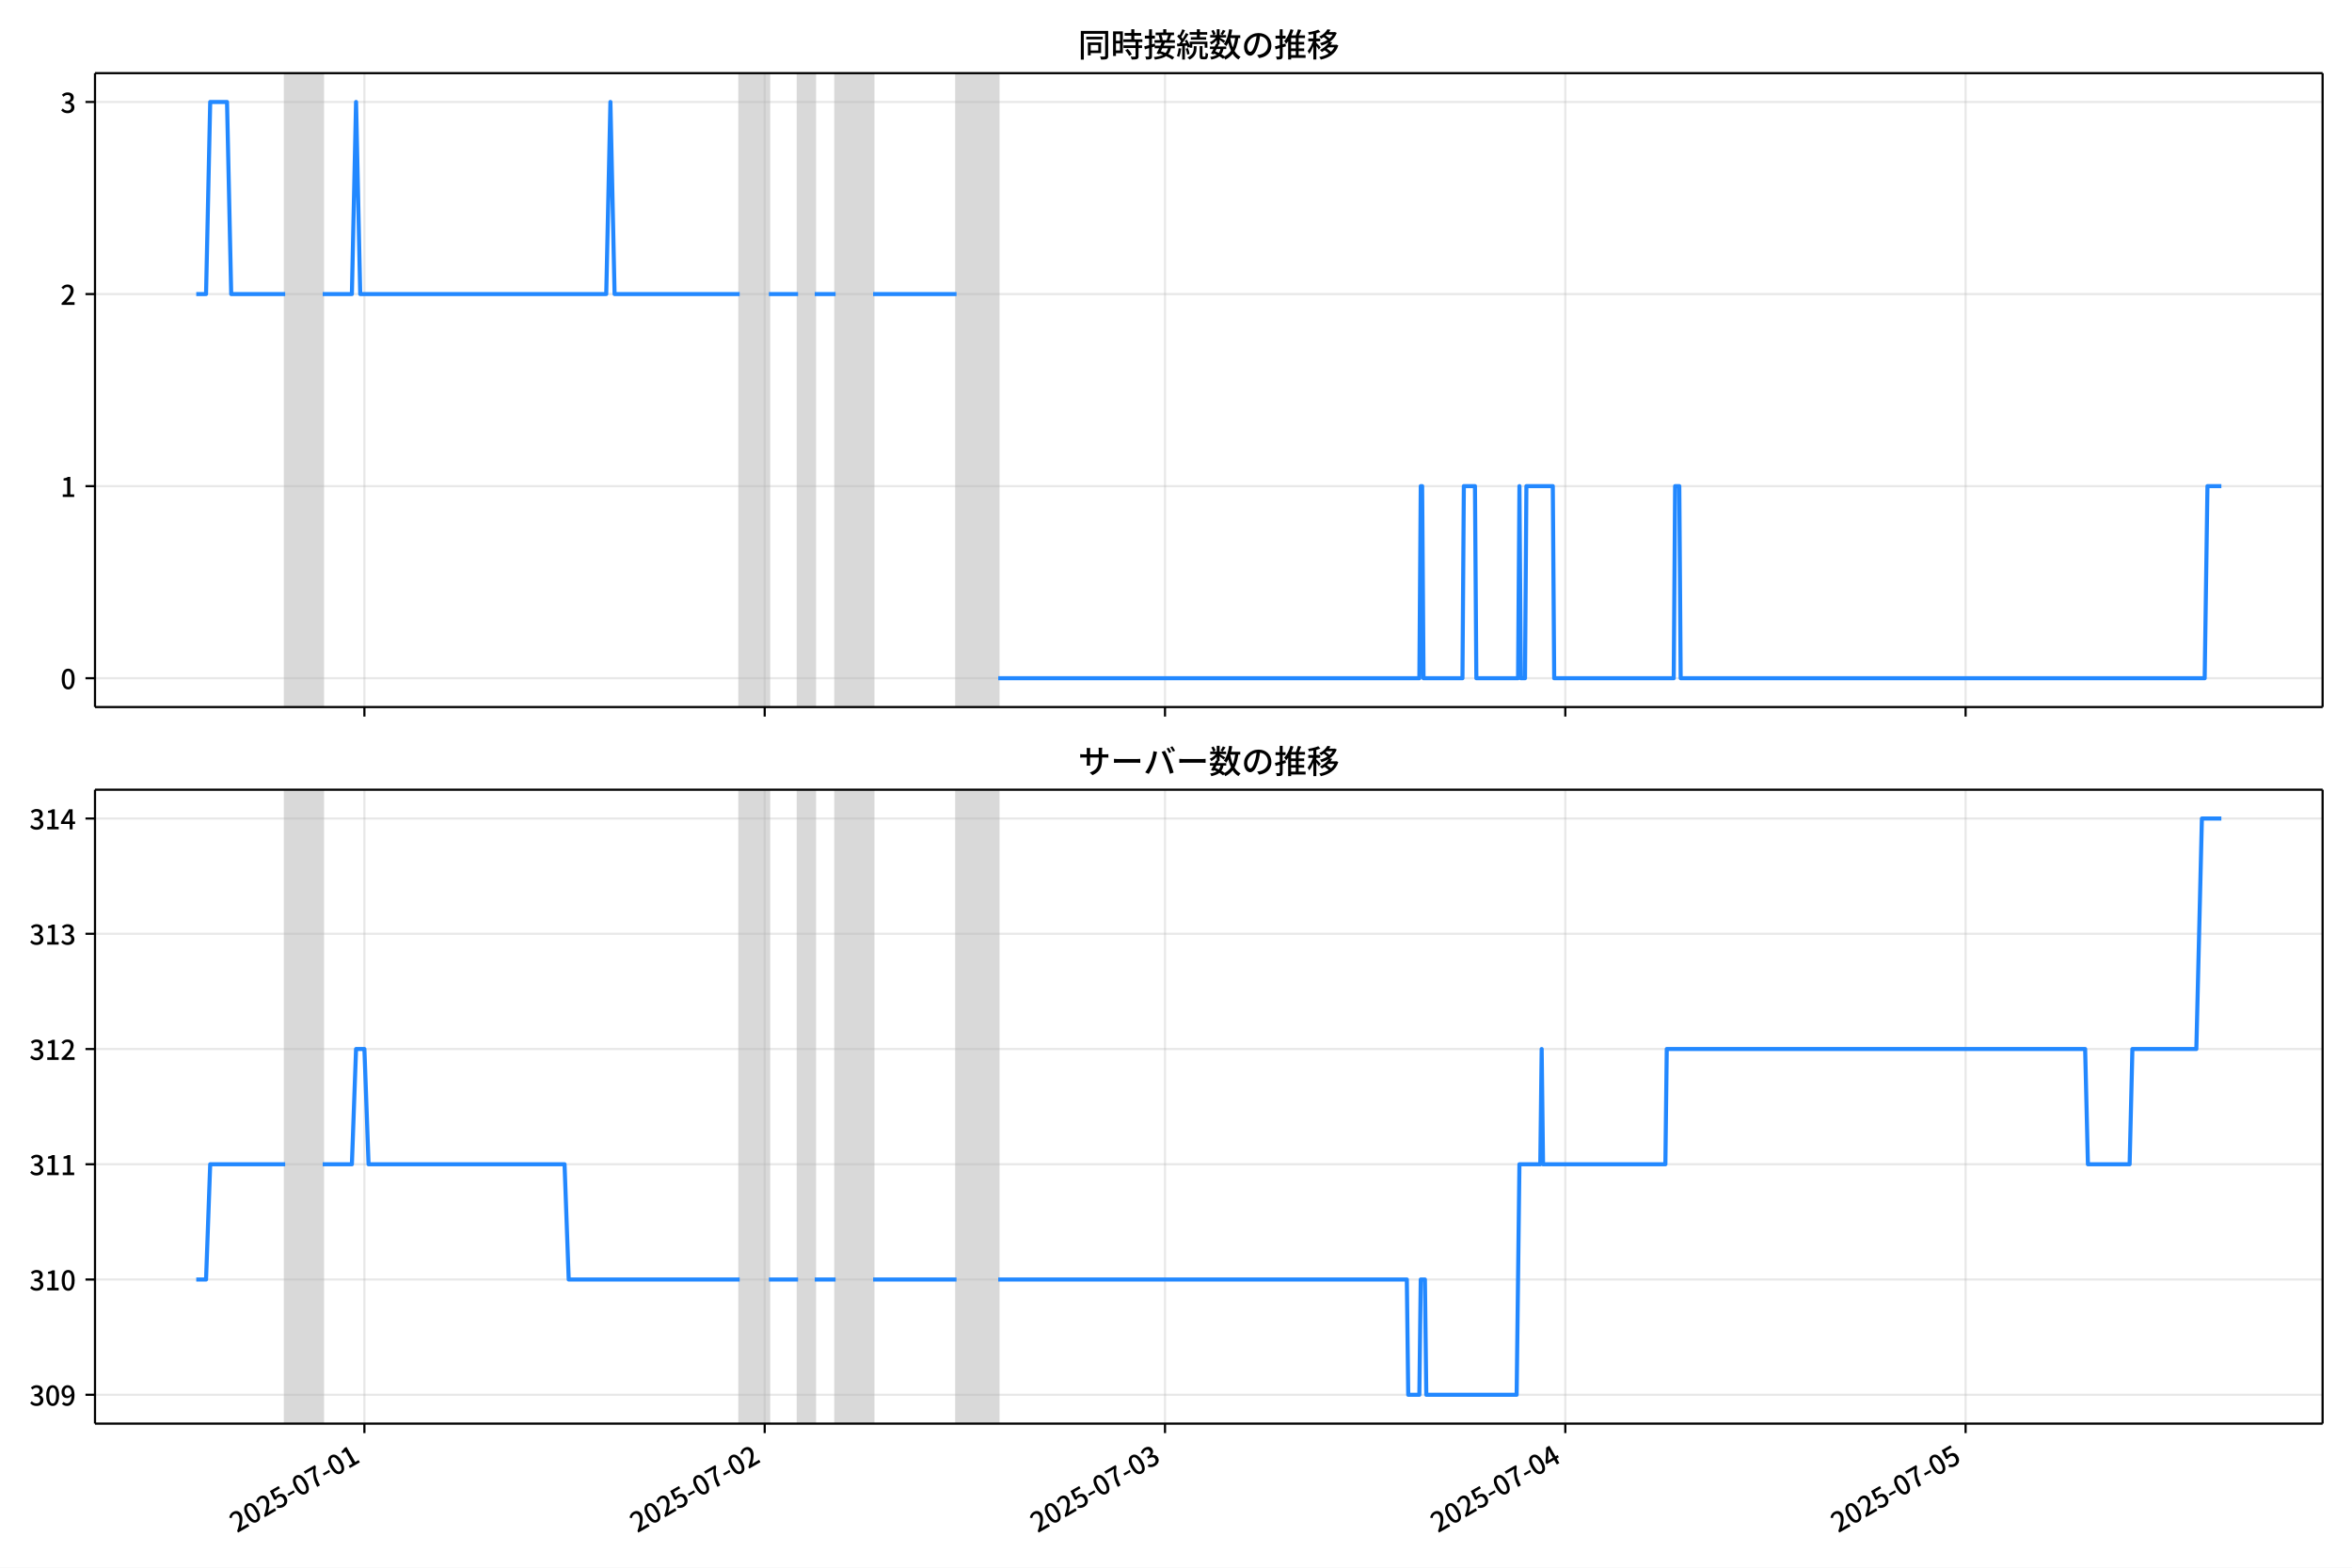
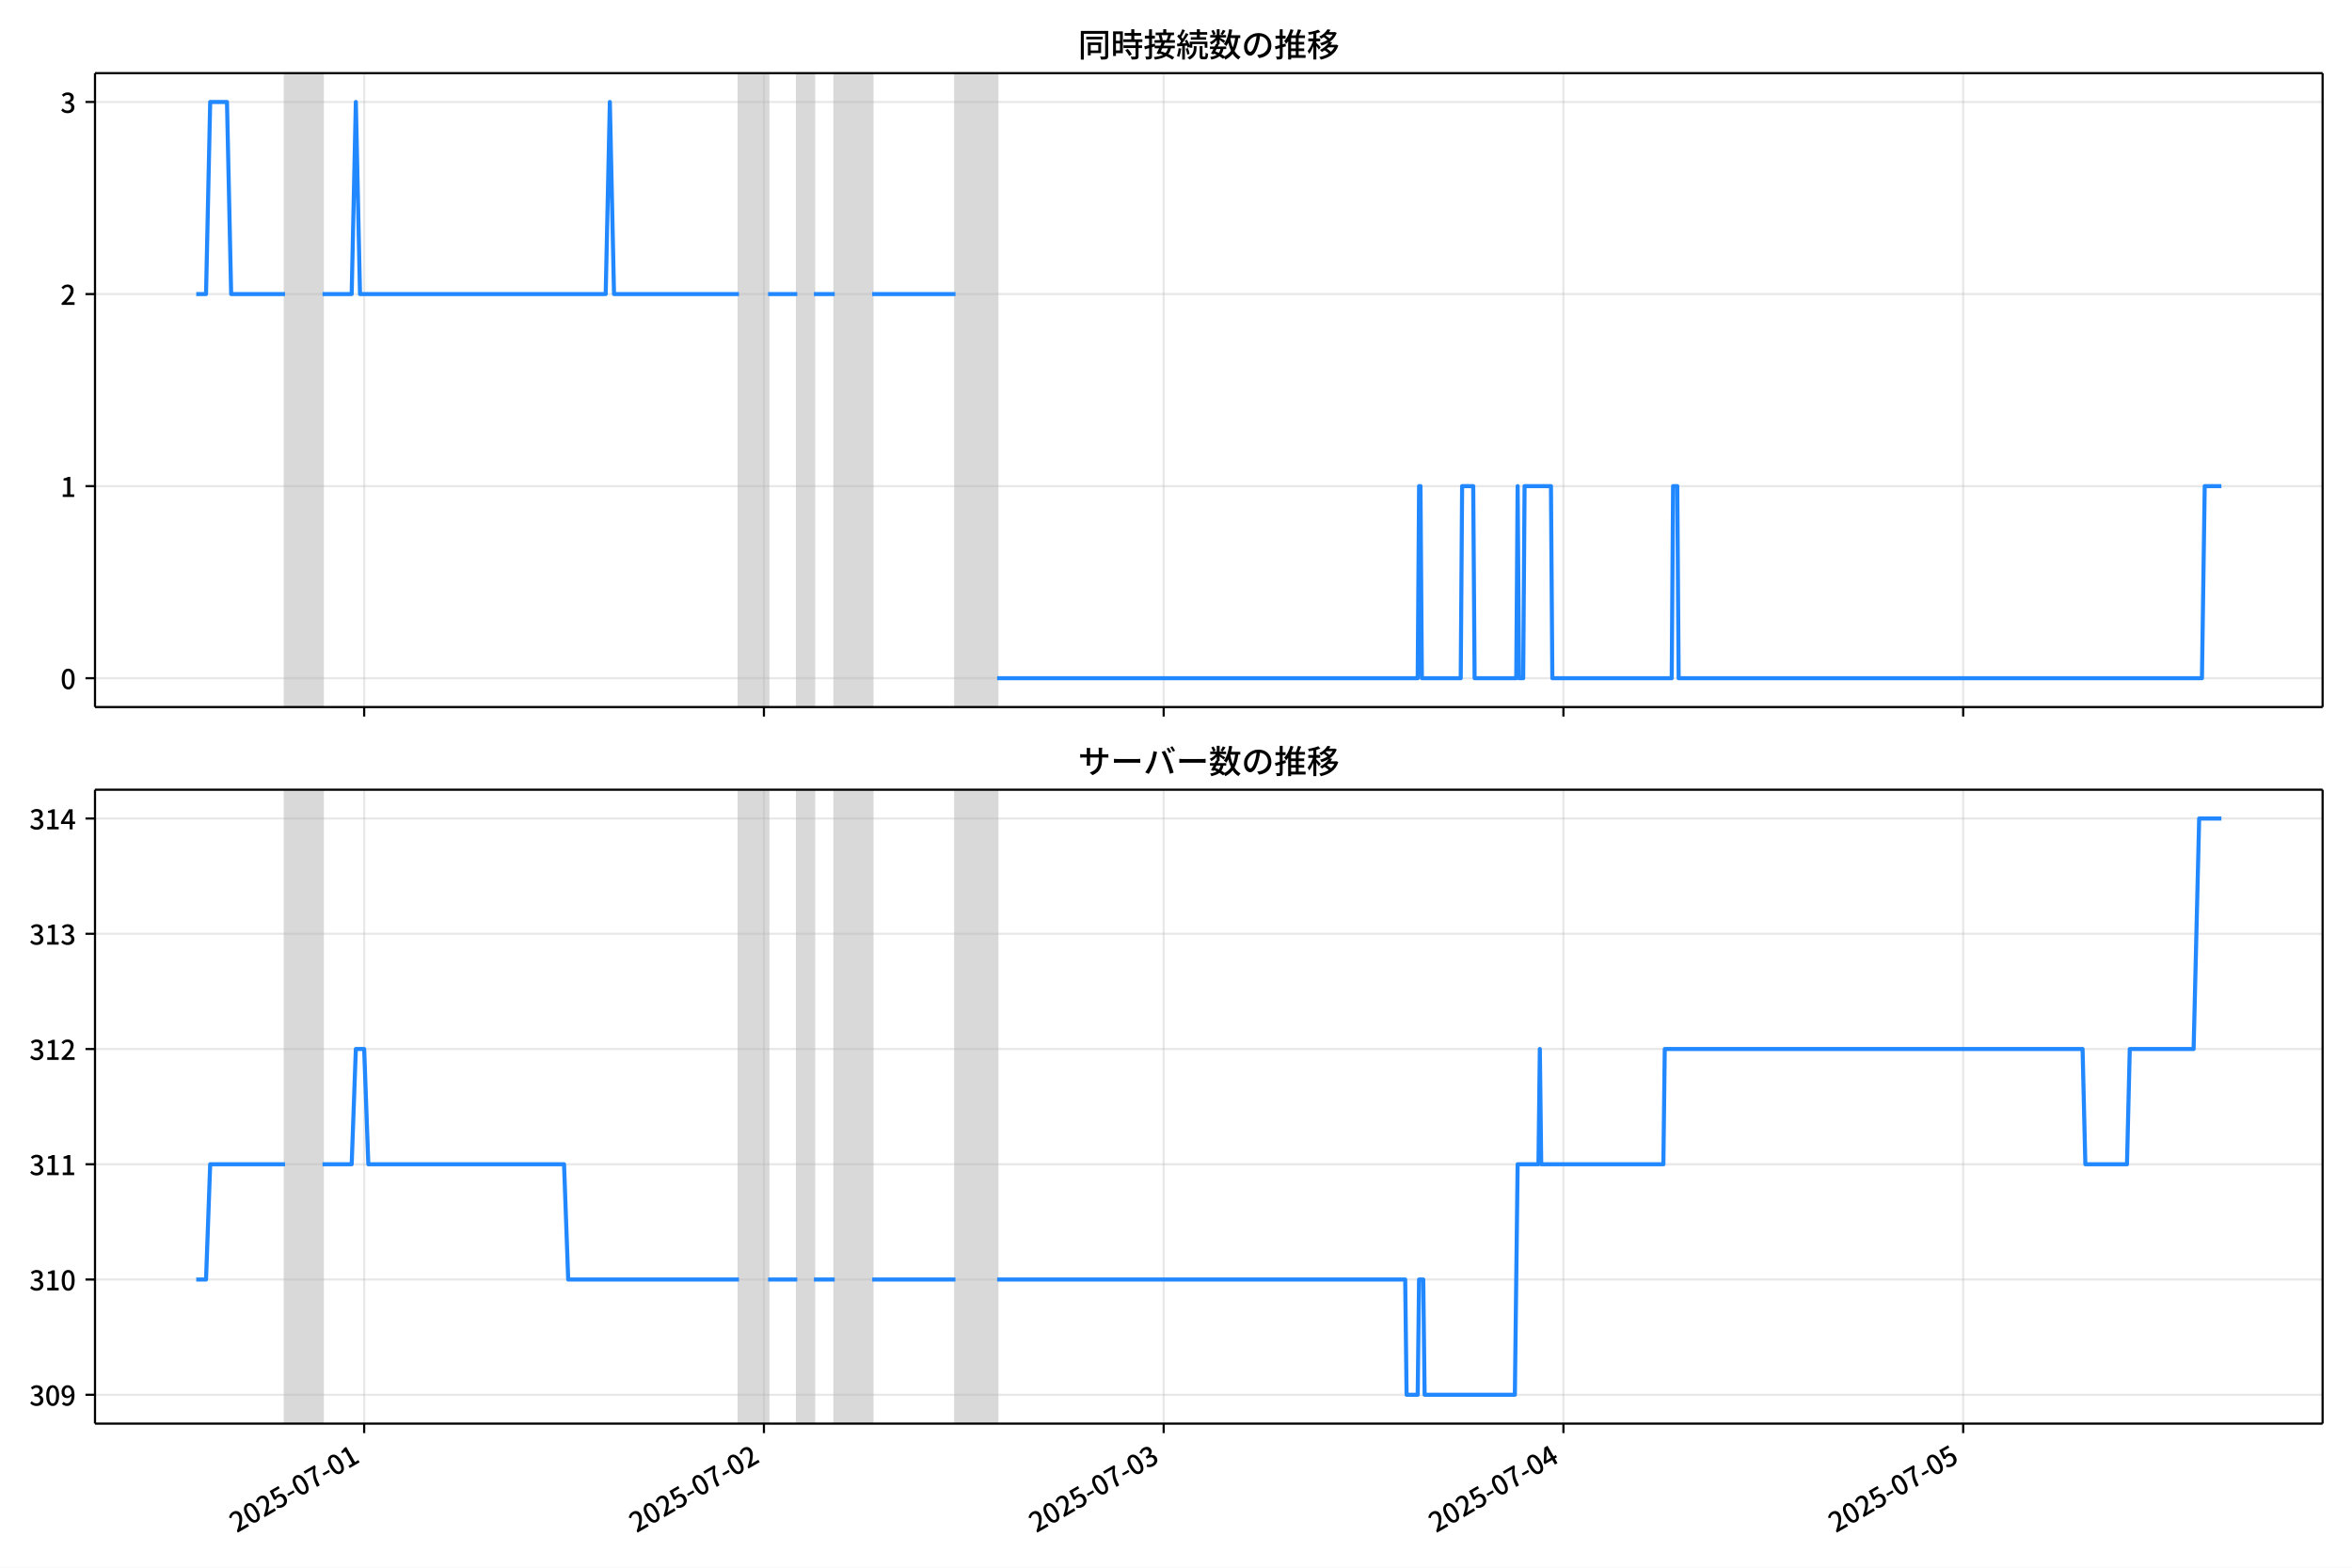
<svg xmlns="http://www.w3.org/2000/svg" xmlns:xlink="http://www.w3.org/1999/xlink" version="1.1" viewBox="0 0 864 576">
  <defs>
    <style type="text/css">*{stroke-linejoin: round; stroke-linecap: butt}</style>
  </defs>
  <g id="y">
    <g id="z">
      <path d="m0 576h864v-576h-864z" fill="#fff" />
    </g>
    <g id="aa">
      <g id="ab">
        <path d="m34.9 259.78h818.3v-232.9h-818.3z" fill="#fff" />
      </g>
      <g id="ac">
-         <path d="m104.76 259.78h13.786v-232.9h-13.786z" clip-path="url(#c)" fill="#808080" opacity=".3" stroke="#808080" />
+         <path d="m104.71 259.78h13.767v-232.9h-13.767z" clip-path="url(#c)" fill="#808080" opacity=".3" stroke="#808080" />
      </g>
      <g id="ad">
-         <path d="m271.72 259.78h10.722v-232.9h-10.722z" clip-path="url(#c)" fill="#808080" opacity=".3" stroke="#808080" />
+         <path d="m271.45 259.78h10.708v-232.9h-10.708z" clip-path="url(#c)" fill="#808080" opacity=".3" stroke="#808080" />
      </g>
      <g id="ae">
-         <path d="m293.16 259.78h6.127v-232.9h-6.127z" clip-path="url(#c)" fill="#808080" opacity=".3" stroke="#808080" />
+         <path d="m292.86 259.78h6.119v-232.9h-6.119z" clip-path="url(#c)" fill="#808080" opacity=".3" stroke="#808080" />
      </g>
      <g id="af">
-         <path d="m306.95 259.78h13.786v-232.9h-13.786z" clip-path="url(#c)" fill="#808080" opacity=".3" stroke="#808080" />
+         <path d="m306.63 259.78h13.767v-232.9h-13.767z" clip-path="url(#c)" fill="#808080" opacity=".3" stroke="#808080" />
      </g>
      <g id="ag">
-         <path d="m351.37 259.78h15.318v-232.9h-15.318z" clip-path="url(#c)" fill="#808080" opacity=".3" stroke="#808080" />
+         <path d="m350.99 259.78h15.297v-232.9h-15.297z" clip-path="url(#c)" fill="#808080" opacity=".3" stroke="#808080" />
      </g>
      <g id="ah">
        <g id="ai">
          <g id="aj">
-             <path d="m133.86 259.78v-232.9" clip-path="url(#c)" fill="none" stroke="#b0b0b0" stroke-linecap="square" stroke-opacity=".3" stroke-width=".8" />
+             <path d="m133.78 259.78v-232.9" clip-path="url(#c)" fill="none" stroke="#b0b0b0" stroke-linecap="square" stroke-opacity=".3" stroke-width=".8" />
          </g>
          <g id="ak">
            <defs>
-               <path id="e" d="m0 0v3.5" stroke="#000" stroke-width=".8" />
+               <path id="f" d="m0 0v3.5" stroke="#000" stroke-width=".8" />
            </defs>
-             <use x="133.861" y="259.778" stroke="#000000" stroke-width=".8" xlink:href="#e" />
+             <use x="133.776" y="259.778" stroke="#000000" stroke-width=".8" xlink:href="#f" />
          </g>
        </g>
        <g id="al">
          <g id="am">
-             <path d="m280.91 259.78v-232.9" clip-path="url(#c)" fill="none" stroke="#b0b0b0" stroke-linecap="square" stroke-opacity=".3" stroke-width=".8" />
+             <path d="m280.62 259.78v-232.9" clip-path="url(#c)" fill="none" stroke="#b0b0b0" stroke-linecap="square" stroke-opacity=".3" stroke-width=".8" />
          </g>
          <g id="an">
-             <use x="280.91" y="259.778" stroke="#000000" stroke-width=".8" xlink:href="#e" />
+             <use x="280.624" y="259.778" stroke="#000000" stroke-width=".8" xlink:href="#f" />
          </g>
        </g>
        <g id="ao">
          <g id="ap">
-             <path d="m427.96 259.78v-232.9" clip-path="url(#c)" fill="none" stroke="#b0b0b0" stroke-linecap="square" stroke-opacity=".3" stroke-width=".8" />
+             <path d="m427.47 259.78v-232.9" clip-path="url(#c)" fill="none" stroke="#b0b0b0" stroke-linecap="square" stroke-opacity=".3" stroke-width=".8" />
          </g>
          <g id="aq">
-             <use x="427.959" y="259.778" stroke="#000000" stroke-width=".8" xlink:href="#e" />
+             <use x="427.471" y="259.778" stroke="#000000" stroke-width=".8" xlink:href="#f" />
          </g>
        </g>
        <g id="ar">
          <g id="as">
-             <path d="m575.01 259.78v-232.9" clip-path="url(#c)" fill="none" stroke="#b0b0b0" stroke-linecap="square" stroke-opacity=".3" stroke-width=".8" />
+             <path d="m574.32 259.78v-232.9" clip-path="url(#c)" fill="none" stroke="#b0b0b0" stroke-linecap="square" stroke-opacity=".3" stroke-width=".8" />
          </g>
          <g id="at">
-             <use x="575.008" y="259.778" stroke="#000000" stroke-width=".8" xlink:href="#e" />
+             <use x="574.318" y="259.778" stroke="#000000" stroke-width=".8" xlink:href="#f" />
          </g>
        </g>
        <g id="au">
          <g id="av">
-             <path d="m722.06 259.78v-232.9" clip-path="url(#c)" fill="none" stroke="#b0b0b0" stroke-linecap="square" stroke-opacity=".3" stroke-width=".8" />
+             <path d="m721.17 259.78v-232.9" clip-path="url(#c)" fill="none" stroke="#b0b0b0" stroke-linecap="square" stroke-opacity=".3" stroke-width=".8" />
          </g>
          <g id="aw">
-             <use x="722.057" y="259.778" stroke="#000000" stroke-width=".8" xlink:href="#e" />
+             <use x="721.166" y="259.778" stroke="#000000" stroke-width=".8" xlink:href="#f" />
          </g>
        </g>
      </g>
      <g id="ax">
        <g id="ay">
          <g id="az">
            <path d="m34.9 249.19h818.3" clip-path="url(#c)" fill="none" stroke="#b0b0b0" stroke-linecap="square" stroke-opacity=".3" stroke-width=".8" />
          </g>
          <g id="ba">
            <defs>
-               <path id="f" d="m0 0h-3.5" stroke="#000" stroke-width=".8" />
+               <path id="e" d="m0 0h-3.5" stroke="#000" stroke-width=".8" />
            </defs>
-             <use x="34.9" y="249.191" stroke="#000000" stroke-width=".8" xlink:href="#f" />
+             <use x="34.9" y="249.191" stroke="#000000" stroke-width=".8" xlink:href="#e" />
          </g>
          <g id="bb">
            <g transform="translate(22.2 253.18) scale(.1 -.1)">
              <defs>
                <path id="a" transform="scale(.015625)" d="m1830-90q-460 0-806 275-346 276-535 823-188 547-188 1366 0 820 188 1357 189 538 535 803 346 266 806 266 461 0 800-269 340-269 528-803 189-534 189-1354 0-819-189-1366-188-547-528-823-339-275-800-275zm0 589q237 0 422 185 186 186 288 599 103 413 103 1091 0 679-103 1082-102 403-288 582-185 180-422 180-236 0-422-180-186-179-292-582-105-403-105-1082 0-678 105-1091 106-413 292-599 186-185 422-185z" />
              </defs>
              <use xlink:href="#a" />
            </g>
          </g>
        </g>
        <g id="bc">
          <g id="bd">
            <path d="m34.9 178.62h818.3" clip-path="url(#c)" fill="none" stroke="#b0b0b0" stroke-linecap="square" stroke-opacity=".3" stroke-width=".8" />
          </g>
          <g id="be">
-             <use x="34.9" y="178.616" stroke="#000000" stroke-width=".8" xlink:href="#f" />
+             <use x="34.9" y="178.616" stroke="#000000" stroke-width=".8" xlink:href="#e" />
          </g>
          <g id="bf">
            <g transform="translate(22.2 182.6) scale(.1 -.1)">
              <defs>
                <path id="i" transform="scale(.015625)" d="m544 0v608h1037v3277h-845v467q333 58 579 147 247 90 451 218h557v-4109h915v-608h-2694z" />
              </defs>
              <use xlink:href="#i" />
            </g>
          </g>
        </g>
        <g id="bg">
          <g id="bh">
            <path d="m34.9 108.04h818.3" clip-path="url(#c)" fill="none" stroke="#b0b0b0" stroke-linecap="square" stroke-opacity=".3" stroke-width=".8" />
          </g>
          <g id="bi">
-             <use x="34.9" y="108.041" stroke="#000000" stroke-width=".8" xlink:href="#f" />
+             <use x="34.9" y="108.041" stroke="#000000" stroke-width=".8" xlink:href="#e" />
          </g>
          <g id="bj">
            <g transform="translate(22.2 112.03) scale(.1 -.1)">
              <defs>
                <path id="d" transform="scale(.015625)" d="m282 0v429q697 621 1164 1136 468 515 701 956 234 442 234 826 0 256-87 451-86 196-262 301-176 106-445 106-275 0-506-151-230-150-422-368l-416 410q301 333 637 518 336 186 803 186 429 0 749-176t496-493 176-745q0-455-224-919t-615-935q-390-470-889-950 186 20 394 36t374 16h1184v-634h-3046z" />
              </defs>
              <use xlink:href="#d" />
            </g>
          </g>
        </g>
        <g id="bk">
          <g id="bl">
            <path d="m34.9 37.466h818.3" clip-path="url(#c)" fill="none" stroke="#b0b0b0" stroke-linecap="square" stroke-opacity=".3" stroke-width=".8" />
          </g>
          <g id="bm">
-             <use x="34.9" y="37.466" stroke="#000000" stroke-width=".8" xlink:href="#f" />
+             <use x="34.9" y="37.466" stroke="#000000" stroke-width=".8" xlink:href="#e" />
          </g>
          <g id="bn">
            <g transform="translate(22.2 41.451) scale(.1 -.1)">
              <defs>
                <path id="h" transform="scale(.015625)" d="m1715-90q-371 0-656 90t-503 240q-217 150-377 323l359 474q211-205 479-359 269-153 634-153 269 0 467 92 199 93 311 266t112 423q0 256-125 451t-429 300q-304 106-835 106v551q467 0 732 105 266 106 384 291 119 186 119 423 0 307-192 489-192 183-531 183-269 0-503-119-233-118-438-316l-384 460q282 256 614 413 333 157 737 157 422 0 748-144 327-144 512-413 186-269 186-659 0-403-221-685-221-281-592-422v-26q269-70 490-227t349-400 128-557q0-422-215-726-214-304-573-468-358-163-787-163z" />
              </defs>
              <use xlink:href="#h" />
            </g>
          </g>
        </g>
      </g>
      <g id="bo">
-         <path d="m72.095 108.04h3.596l1.528-70.575h6.178l1.535 70.575h19.824m13.786 0h10.722l1.532-70.575 1.532 70.575h90.374l1.532-70.575 1.532 70.575h45.953m10.722 0h10.722m6.127 0h7.659m13.786 0h30.635m15.318 141.15h154.71l.511-70.575h.511l.511 70.575h14.296l.511-70.575h4.085l.511 70.575h15.318l.511-70.575.511 70.575h1.532l.511-70.575h9.701l.511 70.575h43.91l.511-70.575h1.532l.511 70.575h192.49l1.021-70.575h5.106v0" clip-path="url(#c)" fill="none" stroke="#28f" stroke-linecap="square" stroke-width="1.5" />
+         <path d="m72.095 108.04h3.591l1.526-70.575h6.17l1.533 70.575h19.797m13.767 0h10.708l1.53-70.575 1.53 70.575h90.25l1.53-70.575 1.53 70.575h45.89m10.708 0h10.708m6.119 0h7.648m13.767 0h30.593m15.297 141.15h154.5l.51-70.575h.51l.51 70.575h14.277l.51-70.575h4.079l.51 70.575h15.297l.51-70.575.51 70.575h1.53l.51-70.575h9.688l.51 70.575h43.85l.51-70.575h1.53l.51 70.575h192.23l1.02-70.575h6.119v0" clip-path="url(#c)" fill="none" stroke="#28f" stroke-linecap="square" stroke-width="1.5" />
      </g>
      <g id="bp">
        <path d="m34.9 259.78v-232.9" fill="none" stroke="#000" stroke-linecap="square" stroke-width=".8" />
      </g>
      <g id="bq">
        <path d="m853.2 259.78v-232.9" fill="none" stroke="#000" stroke-linecap="square" stroke-width=".8" />
      </g>
      <g id="br">
        <path d="m34.9 259.78h818.3" fill="none" stroke="#000" stroke-linecap="square" stroke-width=".8" />
      </g>
      <g id="bs">
        <path d="m34.9 26.88h818.3" fill="none" stroke="#000" stroke-linecap="square" stroke-width=".8" />
      </g>
      <g id="bt">
        <g transform="translate(396.05 20.88) scale(.12 -.12)">
          <defs>
            <path id="u" transform="scale(.015625)" d="m1587 3936h3232v-518h-3232v518zm320-1114h557v-2534h-557v2534zm301 0h2291v-2086h-2291v512h1734v1069h-1734v505zm-1683 2260h5113v-570h-4524v-5056h-589v5626zm4768 0h595v-4896q0-250-67-397t-227-218q-160-77-426-96t-675-19q-13 83-45 192t-77 218q-45 108-89 185 281-13 527-13 247 0 330 0 83 7 118 42 36 35 36 112v4890z" />
            <path id="s" transform="scale(.015625)" d="m2714 4672h3238v-525h-3238v525zm-244-1235h3712v-538h-3712v538zm20-1184h3635v-531h-3635v531zm1523 3155h595v-2310h-595v2310zm832-2451h589v-2823q0-230-61-364-61-135-227-199-167-70-423-86t-633-16q-20 121-78 285-57 163-121 284 275-6 509-9t310-3q77 6 106 28 29 23 29 93v2810zm-2023-1677 487 282q153-160 313-352t294-381q135-189 206-343l-519-313q-64 153-189 348-124 196-278 394-154 199-314 365zm-2086 3718h1619v-4281h-1619v544h1056v3187h-1056v550zm32-1843h1293v-537h-1293v537zm-320 1843h563v-4832h-563v4832z" />
            <path id="t" transform="scale(.015625)" d="m3866 5408h614v-870h-614v870zm-1479-653h3597v-518h-3597v518zm-230-1485h4e3v-518h-4e3v518zm825 922 519 102q64-160 121-342 58-182 96-352 39-170 45-304l-544-128q-6 134-42 313-35 180-83 365-48 186-112 346zm1856 109 589-71q-96-275-202-557-105-281-195-486l-518 77q58 147 122 329 64 183 118 372t86 336zm-2643-2106h3943v-518h-3943v518zm1408 685 602-115q-167-371-362-784t-390-797-362-685l-525 179q160 288 346 666t368 784 323 752zm-659-2157 358 403q352-102 733-240 381-137 752-304 371-166 697-336 327-169 558-329l-384-461q-218 160-532 336-313 176-685 345-371 170-755 323-384 154-742 263zm1894 1114 583-71q-122-550-353-944-230-393-604-662t-922-435q-547-167-1296-269-25 128-93 269-67 141-137 230 678 64 1168 192t819 349q330 221 531 550 202 330 304 791zm-4684 217q396 90 953 240 557 151 1120 311l77-544q-525-154-1053-311-528-156-963-284l-134 588zm121 2093h1965v-563h-1965v563zm819 1248h576v-5229q0-236-51-374t-192-208q-141-77-355-99-214-23-541-16-13 115-64 288t-109 294q205-6 381-6t234 0q64 0 92 28 29 29 29 93v5229z" />
            <path id="r" transform="scale(.015625)" d="m4058 5408h595v-1798h-595v1798zm-1415-563h3443v-499h-3443v499zm231-992h3008v-499h-3008v499zm-224-877h3475v-1203h-531v729h-2432v-729h-512v1203zm1964-877h551v-1881q0-122 22-157 23-35 106-35 25 0 92 0 68 0 135 0t99 0q51 0 83 54t45 224 19 515q90-70 234-131t259-93q-19-429-83-662-64-234-183-326-118-93-316-93-39 0-103 0t-134 0-138 0q-67 0-99 0-237 0-365 64t-176 218q-48 153-48 422v1881zm-1164-6h550v-455q0-243-48-528-48-284-186-579-137-294-409-572-272-279-727-503-70 90-192 208-121 118-230 195 416 205 665 438 250 234 371 474 122 240 164 467 42 228 42 413v442zm-2240 3309 524-192q-121-244-259-503-137-259-275-496t-259-416l-410 173q122 186 246 438 125 253 240 515 116 263 193 481zm716-743 500-230q-224-359-496-756-272-396-548-764-275-368-518-650l-358 205q179 211 377 483 199 272 387 569 189 298 358 592 170 295 298 551zm-1721-665 307 403q166-154 339-340 173-185 320-364t224-327l-326-460q-77 160-218 348-141 189-314 384-172 196-332 356zm1485-832 435 179q128-211 249-458 122-246 215-474 93-227 137-412l-473-211q-32 185-119 422-86 237-201 486-115 250-243 468zm-1530-583q422 26 998 54 576 29 1184 68l7-499q-570-45-1127-84-556-38-992-70l-70 531zm1702-992 436 135q121-276 214-596t118-556l-454-148q-26 237-112 563-86 327-202 602zm-1363 109 499-83q-57-455-163-897-105-441-253-748-51 32-134 73-83 42-170 83-86 42-144 62 148 294 234 697t131 813zm691 627h525v-2861h-525v2861z" />
            <path id="m" transform="scale(.015625)" d="m224 2022h3187v-499h-3187v499zm51 2247h3111v-487h-3111v487zm1127-1735 563-121q-154-320-333-672t-352-679q-173-326-326-582l-532 173q148 243 324 566t345 669q170 346 311 646zm934-832 563-64q-89-480-262-838t-461-614-701-432-976-298q-25 128-99 269t-157 237q659 102 1085 303 426 202 666 554t342 883zm422 3597 519-211q-147-218-298-436-150-217-278-377l-403 186q121 173 252 413 132 240 208 425zm-1203 109h563v-2957h-563v2957zm-1075-320 448 186q134-192 246-420 112-227 157-393l-467-211q-38 172-147 406t-237 432zm1094-1050 397-236q-160-263-400-529-240-265-519-489-278-224-553-378-51 103-141 237-89 135-179 218 269 109 534 294 266 186 493 416 228 231 368 467zm487-204q83-45 246-145 163-99 352-211t346-211 221-150l-327-423q-83 77-230 198-147 122-317 253-170 132-327 250-156 119-259 189l295 250zm1798 396h2311v-556h-2311v556zm115 1178 615-90q-103-640-263-1235t-384-1101q-224-505-512-889-44 57-134 134t-186 157-166 125q275 339 473 796 199 458 340 995 141 538 217 1108zm1223-1510 614-58q-147-1101-445-1940-297-838-813-1443-515-604-1321-1014-26 71-90 177-64 105-134 208-70 102-128 159 742 346 1212 880 471 535 730 1290 260 755 375 1741zm-1005-135q134-851 387-1597 253-745 659-1305 407-560 1002-874-70-57-154-150-83-93-154-189-70-96-121-179-633 371-1056 988-422 618-688 1434-265 816-425 1783l550 89zm-3309-3065 327 416q377-148 754-330 378-182 701-378 324-195 548-368l-416-435q-211 179-519 378-307 198-666 383-358 186-729 334z" />
            <path id="q" transform="scale(.015625)" d="m3686 4378q-64-493-163-1041-99-547-265-1084-192-653-432-1104t-522-688-595-237q-320 0-596 221-275 221-448 621-172 400-172 931 0 537 220 1017 221 480 611 851 391 372 909 583 519 211 1121 211 576 0 1040-186 464-185 793-515 330-329 502-771 173-441 173-941 0-672-278-1194-278-521-816-851-538-329-1318-444l-378 601q166 20 307 42t263 48q307 70 585 217 279 148 496 375 218 227 342 534 125 308 125 692t-122 713q-121 330-358 573-236 243-582 380-346 138-781 138-525 0-935-186-409-185-694-489-284-304-432-656-147-352-147-678 0-365 89-605 90-240 224-355 135-115 276-115t288 144 297 457q151 314 298 800 147 461 246 982 100 522 145 1021l684-12z" />
            <path id="n" transform="scale(.015625)" d="m2995 2925h2893v-519h-2893v519zm0-1280h2893v-519h-2893v519zm-64-1299h3232v-557h-3232v557zm1312 3577h563v-3763h-563v3763zm429 1466 634-141q-154-390-340-794-185-403-339-684l-512 140q103 199 208 458 106 259 195 528 90 269 154 493zm-1472 25 582-147q-153-518-371-1018-217-499-483-931t-573-758q-38 64-109 160-70 96-147 198-77 103-141 160 416 416 733 1034t509 1302zm128-1203h2720v-537h-2720v-4205h-582v4422l313 320h269zm-3174-2157q396 90 953 240 557 151 1120 311l77-544q-525-154-1053-311-528-156-963-284l-134 588zm121 2093h1965v-563h-1965v563zm819 1248h576v-5229q0-236-51-374t-192-208q-141-77-355-99-214-23-541-16-13 115-64 288t-109 294q205-6 381-6t234 0q64 0 92 28 29 29 29 93v5229z" />
            <path id="l" transform="scale(.015625)" d="m4051 5402 595-109q-281-493-729-941t-1107-806q-39 64-106 144t-141 153q-73 74-137 119 608 288 1011 678t614 762zm-77-557h1511v-493h-1863l352 493zm1293 0h109l109 25 384-179q-192-505-496-905t-695-701q-390-301-845-519-454-217-947-358-44 109-137 253t-176 227q448 109 867 294 419 186 777 445 359 259 631 592t419 730v96zm-1990-954 377 307q167-96 336-218 170-121 320-249 151-128 247-237l-397-332q-90 108-237 236t-317 259q-169 132-329 234zm1107-934 595-109q-307-538-803-1031-496-492-1232-876-38 64-102 144t-138 156q-74 77-138 116 455 217 807 483t604 554q253 288 407 563zm-90-589h1460v-506h-1818l358 506zm1268 0h121l109 26 384-167q-192-614-531-1075t-787-794q-448-332-983-553-534-221-1129-355-45 115-132 269-86 153-176 249 551 96 1043 285 493 189 903 473 410 285 714 669t464 883v90zm-2132-1056 410 339q186-102 384-237 198-134 371-275t282-269l-435-371q-103 128-270 272-166 144-361 288t-381 253zm-2150 3533h589v-5376h-589v5376zm-992-1242h2336v-569h-2336v569zm1024-224 365-160q-96-339-231-707-134-368-291-727-157-358-336-672-179-313-365-537-44 128-134 291t-160 272q173 192 339 457 167 266 323 570 157 304 282 618t208 595zm941 1946 416-467q-314-122-695-221-380-99-784-173-403-74-780-131-20 102-71 236-51 135-102 231 358 58 732 138 375 80 711 179t573 208zm-397-2579q58-45 179-170 122-125 266-266 144-140 259-265t160-183l-352-473q-58 102-157 255-99 154-218 317-118 164-227 311-108 147-185 237l275 237z" />
          </defs>
          <use xlink:href="#u" />
          <use transform="translate(100)" xlink:href="#s" />
          <use transform="translate(200)" xlink:href="#t" />
          <use transform="translate(300)" xlink:href="#r" />
          <use transform="translate(400)" xlink:href="#m" />
          <use transform="translate(500)" xlink:href="#q" />
          <use transform="translate(600)" xlink:href="#n" />
          <use transform="translate(700)" xlink:href="#l" />
        </g>
      </g>
    </g>
    <g id="bu">
      <g id="bv">
        <path d="m34.9 523.06h818.3v-232.9h-818.3z" fill="#fff" />
      </g>
      <g id="bw">
-         <path d="m104.76 523.06h13.786v-232.9h-13.786z" clip-path="url(#b)" fill="#808080" opacity=".3" stroke="#808080" />
+         <path d="m104.71 523.06h13.767v-232.9h-13.767z" clip-path="url(#b)" fill="#808080" opacity=".3" stroke="#808080" />
      </g>
      <g id="bx">
-         <path d="m271.72 523.06h10.722v-232.9h-10.722z" clip-path="url(#b)" fill="#808080" opacity=".3" stroke="#808080" />
+         <path d="m271.45 523.06h10.708v-232.9h-10.708z" clip-path="url(#b)" fill="#808080" opacity=".3" stroke="#808080" />
      </g>
      <g id="by">
-         <path d="m293.16 523.06h6.127v-232.9h-6.127z" clip-path="url(#b)" fill="#808080" opacity=".3" stroke="#808080" />
+         <path d="m292.86 523.06h6.119v-232.9h-6.119z" clip-path="url(#b)" fill="#808080" opacity=".3" stroke="#808080" />
      </g>
      <g id="bz">
-         <path d="m306.95 523.06h13.786v-232.9h-13.786z" clip-path="url(#b)" fill="#808080" opacity=".3" stroke="#808080" />
+         <path d="m306.63 523.06h13.767v-232.9h-13.767z" clip-path="url(#b)" fill="#808080" opacity=".3" stroke="#808080" />
      </g>
      <g id="ca">
-         <path d="m351.37 523.06h15.318v-232.9h-15.318z" clip-path="url(#b)" fill="#808080" opacity=".3" stroke="#808080" />
+         <path d="m350.99 523.06h15.297v-232.9h-15.297z" clip-path="url(#b)" fill="#808080" opacity=".3" stroke="#808080" />
      </g>
      <g id="cb">
        <g id="cc">
          <g id="cd">
-             <path d="m133.86 523.06v-232.9" clip-path="url(#b)" fill="none" stroke="#b0b0b0" stroke-linecap="square" stroke-opacity=".3" stroke-width=".8" />
+             <path d="m133.78 523.06v-232.9" clip-path="url(#b)" fill="none" stroke="#b0b0b0" stroke-linecap="square" stroke-opacity=".3" stroke-width=".8" />
          </g>
          <g id="ce">
-             <use x="133.861" y="523.055" stroke="#000000" stroke-width=".8" xlink:href="#e" />
+             <use x="133.776" y="523.055" stroke="#000000" stroke-width=".8" xlink:href="#f" />
          </g>
          <g id="cf">
-             <g transform="translate(87.072 563.33) rotate(-30) scale(.1 -.1)">
+             <g transform="translate(86.987 563.33) rotate(-30) scale(.1 -.1)">
              <defs>
                <path id="j" transform="scale(.015625)" d="m1715-90q-365 0-653 90t-506 237q-217 147-383 307l352 480q134-134 294-246t361-183q202-70 452-70 262 0 473 118 212 119 333 346 122 227 122 541 0 460-247 716-246 256-649 256-224 0-384-64t-365-198l-365 237 141 2240h2387v-627h-1747l-109-1204q154 77 307 118 154 42 340 42 397 0 723-160t518-490q192-329 192-847 0-519-224-887t-586-560q-361-192-777-192z" />
                <path id="g" transform="scale(.015625)" d="m301 1536v544h1689v-544h-1689z" />
                <path id="k" transform="scale(.015625)" d="m1235 0q32 646 109 1187t224 1024 384 941 576 938h-2208v627h3027v-455q-409-512-665-989-256-476-397-969t-205-1053-90-1251h-755z" />
              </defs>
              <use xlink:href="#d" />
              <use transform="translate(57)" xlink:href="#a" />
              <use transform="translate(114)" xlink:href="#d" />
              <use transform="translate(171)" xlink:href="#j" />
              <use transform="translate(228)" xlink:href="#g" />
              <use transform="translate(263.7)" xlink:href="#a" />
              <use transform="translate(320.7)" xlink:href="#k" />
              <use transform="translate(377.7)" xlink:href="#g" />
              <use transform="translate(413.4)" xlink:href="#a" />
              <use transform="translate(470.4)" xlink:href="#i" />
            </g>
          </g>
        </g>
        <g id="cg">
          <g id="ch">
-             <path d="m280.91 523.06v-232.9" clip-path="url(#b)" fill="none" stroke="#b0b0b0" stroke-linecap="square" stroke-opacity=".3" stroke-width=".8" />
+             <path d="m280.62 523.06v-232.9" clip-path="url(#b)" fill="none" stroke="#b0b0b0" stroke-linecap="square" stroke-opacity=".3" stroke-width=".8" />
          </g>
          <g id="ci">
-             <use x="280.91" y="523.055" stroke="#000000" stroke-width=".8" xlink:href="#e" />
+             <use x="280.624" y="523.055" stroke="#000000" stroke-width=".8" xlink:href="#f" />
          </g>
          <g id="cj">
-             <g transform="translate(234.12 563.33) rotate(-30) scale(.1 -.1)">
+             <g transform="translate(233.83 563.33) rotate(-30) scale(.1 -.1)">
              <use xlink:href="#d" />
              <use transform="translate(57)" xlink:href="#a" />
              <use transform="translate(114)" xlink:href="#d" />
              <use transform="translate(171)" xlink:href="#j" />
              <use transform="translate(228)" xlink:href="#g" />
              <use transform="translate(263.7)" xlink:href="#a" />
              <use transform="translate(320.7)" xlink:href="#k" />
              <use transform="translate(377.7)" xlink:href="#g" />
              <use transform="translate(413.4)" xlink:href="#a" />
              <use transform="translate(470.4)" xlink:href="#d" />
            </g>
          </g>
        </g>
        <g id="ck">
          <g id="cl">
-             <path d="m427.96 523.06v-232.9" clip-path="url(#b)" fill="none" stroke="#b0b0b0" stroke-linecap="square" stroke-opacity=".3" stroke-width=".8" />
+             <path d="m427.47 523.06v-232.9" clip-path="url(#b)" fill="none" stroke="#b0b0b0" stroke-linecap="square" stroke-opacity=".3" stroke-width=".8" />
          </g>
          <g id="cm">
-             <use x="427.959" y="523.055" stroke="#000000" stroke-width=".8" xlink:href="#e" />
+             <use x="427.471" y="523.055" stroke="#000000" stroke-width=".8" xlink:href="#f" />
          </g>
          <g id="cn">
-             <g transform="translate(381.17 563.33) rotate(-30) scale(.1 -.1)">
+             <g transform="translate(380.68 563.33) rotate(-30) scale(.1 -.1)">
              <use xlink:href="#d" />
              <use transform="translate(57)" xlink:href="#a" />
              <use transform="translate(114)" xlink:href="#d" />
              <use transform="translate(171)" xlink:href="#j" />
              <use transform="translate(228)" xlink:href="#g" />
              <use transform="translate(263.7)" xlink:href="#a" />
              <use transform="translate(320.7)" xlink:href="#k" />
              <use transform="translate(377.7)" xlink:href="#g" />
              <use transform="translate(413.4)" xlink:href="#a" />
              <use transform="translate(470.4)" xlink:href="#h" />
            </g>
          </g>
        </g>
        <g id="co">
          <g id="cp">
-             <path d="m575.01 523.06v-232.9" clip-path="url(#b)" fill="none" stroke="#b0b0b0" stroke-linecap="square" stroke-opacity=".3" stroke-width=".8" />
+             <path d="m574.32 523.06v-232.9" clip-path="url(#b)" fill="none" stroke="#b0b0b0" stroke-linecap="square" stroke-opacity=".3" stroke-width=".8" />
          </g>
          <g id="cq">
-             <use x="575.008" y="523.055" stroke="#000000" stroke-width=".8" xlink:href="#e" />
+             <use x="574.318" y="523.055" stroke="#000000" stroke-width=".8" xlink:href="#f" />
          </g>
          <g id="cr">
-             <g transform="translate(528.22 563.33) rotate(-30) scale(.1 -.1)">
+             <g transform="translate(527.53 563.33) rotate(-30) scale(.1 -.1)">
              <defs>
                <path id="o" transform="scale(.015625)" d="m2170 0v3072q0 192 12 457 13 266 20 458h-26q-90-179-183-365-92-185-195-364l-921-1415h2579v-576h-3328v493l1875 2957h858v-4717h-691z" />
              </defs>
              <use xlink:href="#d" />
              <use transform="translate(57)" xlink:href="#a" />
              <use transform="translate(114)" xlink:href="#d" />
              <use transform="translate(171)" xlink:href="#j" />
              <use transform="translate(228)" xlink:href="#g" />
              <use transform="translate(263.7)" xlink:href="#a" />
              <use transform="translate(320.7)" xlink:href="#k" />
              <use transform="translate(377.7)" xlink:href="#g" />
              <use transform="translate(413.4)" xlink:href="#a" />
              <use transform="translate(470.4)" xlink:href="#o" />
            </g>
          </g>
        </g>
        <g id="cs">
          <g id="ct">
-             <path d="m722.06 523.06v-232.9" clip-path="url(#b)" fill="none" stroke="#b0b0b0" stroke-linecap="square" stroke-opacity=".3" stroke-width=".8" />
+             <path d="m721.17 523.06v-232.9" clip-path="url(#b)" fill="none" stroke="#b0b0b0" stroke-linecap="square" stroke-opacity=".3" stroke-width=".8" />
          </g>
          <g id="cu">
-             <use x="722.057" y="523.055" stroke="#000000" stroke-width=".8" xlink:href="#e" />
+             <use x="721.166" y="523.055" stroke="#000000" stroke-width=".8" xlink:href="#f" />
          </g>
          <g id="cv">
-             <g transform="translate(675.27 563.33) rotate(-30) scale(.1 -.1)">
+             <g transform="translate(674.38 563.33) rotate(-30) scale(.1 -.1)">
              <use xlink:href="#d" />
              <use transform="translate(57)" xlink:href="#a" />
              <use transform="translate(114)" xlink:href="#d" />
              <use transform="translate(171)" xlink:href="#j" />
              <use transform="translate(228)" xlink:href="#g" />
              <use transform="translate(263.7)" xlink:href="#a" />
              <use transform="translate(320.7)" xlink:href="#k" />
              <use transform="translate(377.7)" xlink:href="#g" />
              <use transform="translate(413.4)" xlink:href="#a" />
              <use transform="translate(470.4)" xlink:href="#j" />
            </g>
          </g>
        </g>
      </g>
      <g id="cw">
        <g id="cx">
          <g id="cy">
            <path d="m34.9 512.47h818.3" clip-path="url(#b)" fill="none" stroke="#b0b0b0" stroke-linecap="square" stroke-opacity=".3" stroke-width=".8" />
          </g>
          <g id="cz">
-             <use x="34.9" y="512.469" stroke="#000000" stroke-width=".8" xlink:href="#f" />
+             <use x="34.9" y="512.469" stroke="#000000" stroke-width=".8" xlink:href="#e" />
          </g>
          <g id="da">
            <g transform="translate(10.8 516.45) scale(.1 -.1)">
              <defs>
                <path id="v" transform="scale(.015625)" d="m1562-90q-410 0-708 150-297 151-502 356l403 461q141-160 346-256t422-96q224 0 425 102 202 103 352 333 151 230 237 614 87 384 87 941 0 589-115 970t-323 563-496 182q-205 0-372-118-166-118-262-336t-96-525q0-301 86-512 87-211 259-323 173-112 417-112 224 0 460 141 237 141 448 461l32-544q-134-180-313-314t-371-208-384-74q-391 0-689 166-297 167-467 496-169 330-169 823 0 467 195 816t515 541 698 192q339 0 636-138 298-137 519-419 221-281 349-710t128-1018q0-691-141-1187t-391-807q-249-310-563-461-313-150-652-150z" />
              </defs>
              <use xlink:href="#h" />
              <use transform="translate(57)" xlink:href="#a" />
              <use transform="translate(114)" xlink:href="#v" />
            </g>
          </g>
        </g>
        <g id="db">
          <g id="dc">
            <path d="m34.9 470.12h818.3" clip-path="url(#b)" fill="none" stroke="#b0b0b0" stroke-linecap="square" stroke-opacity=".3" stroke-width=".8" />
          </g>
          <g id="dd">
-             <use x="34.9" y="470.124" stroke="#000000" stroke-width=".8" xlink:href="#f" />
+             <use x="34.9" y="470.124" stroke="#000000" stroke-width=".8" xlink:href="#e" />
          </g>
          <g id="de">
            <g transform="translate(10.8 474.11) scale(.1 -.1)">
              <use xlink:href="#h" />
              <use transform="translate(57)" xlink:href="#i" />
              <use transform="translate(114)" xlink:href="#a" />
            </g>
          </g>
        </g>
        <g id="df">
          <g id="dg">
            <path d="m34.9 427.78h818.3" clip-path="url(#b)" fill="none" stroke="#b0b0b0" stroke-linecap="square" stroke-opacity=".3" stroke-width=".8" />
          </g>
          <g id="dh">
-             <use x="34.9" y="427.779" stroke="#000000" stroke-width=".8" xlink:href="#f" />
+             <use x="34.9" y="427.779" stroke="#000000" stroke-width=".8" xlink:href="#e" />
          </g>
          <g id="di">
            <g transform="translate(10.8 431.76) scale(.1 -.1)">
              <use xlink:href="#h" />
              <use transform="translate(57)" xlink:href="#i" />
              <use transform="translate(114)" xlink:href="#i" />
            </g>
          </g>
        </g>
        <g id="dj">
          <g id="dk">
            <path d="m34.9 385.43h818.3" clip-path="url(#b)" fill="none" stroke="#b0b0b0" stroke-linecap="square" stroke-opacity=".3" stroke-width=".8" />
          </g>
          <g id="dl">
-             <use x="34.9" y="385.434" stroke="#000000" stroke-width=".8" xlink:href="#f" />
+             <use x="34.9" y="385.434" stroke="#000000" stroke-width=".8" xlink:href="#e" />
          </g>
          <g id="dm">
            <g transform="translate(10.8 389.42) scale(.1 -.1)">
              <use xlink:href="#h" />
              <use transform="translate(57)" xlink:href="#i" />
              <use transform="translate(114)" xlink:href="#d" />
            </g>
          </g>
        </g>
        <g id="dn">
          <g id="do">
            <path d="m34.9 343.09h818.3" clip-path="url(#b)" fill="none" stroke="#b0b0b0" stroke-linecap="square" stroke-opacity=".3" stroke-width=".8" />
          </g>
          <g id="dp">
-             <use x="34.9" y="343.089" stroke="#000000" stroke-width=".8" xlink:href="#f" />
+             <use x="34.9" y="343.089" stroke="#000000" stroke-width=".8" xlink:href="#e" />
          </g>
          <g id="dq">
            <g transform="translate(10.8 347.07) scale(.1 -.1)">
              <use xlink:href="#h" />
              <use transform="translate(57)" xlink:href="#i" />
              <use transform="translate(114)" xlink:href="#h" />
            </g>
          </g>
        </g>
        <g id="dr">
          <g id="ds">
            <path d="m34.9 300.74h818.3" clip-path="url(#b)" fill="none" stroke="#b0b0b0" stroke-linecap="square" stroke-opacity=".3" stroke-width=".8" />
          </g>
          <g id="dt">
-             <use x="34.9" y="300.744" stroke="#000000" stroke-width=".8" xlink:href="#f" />
+             <use x="34.9" y="300.744" stroke="#000000" stroke-width=".8" xlink:href="#e" />
          </g>
          <g id="du">
            <g transform="translate(10.8 304.73) scale(.1 -.1)">
              <use xlink:href="#h" />
              <use transform="translate(57)" xlink:href="#i" />
              <use transform="translate(114)" xlink:href="#o" />
            </g>
          </g>
        </g>
      </g>
      <g id="dv">
-         <path d="m72.095 470.12h3.596l1.528-42.345h27.538m13.786 0h10.722l1.532-42.345h3.063l1.532 42.345h71.993l1.532 42.345h62.802m10.722 0h10.722m6.127 0h7.659m13.786 0h30.635m15.318 0h150.11l.511 42.345h4.085l.511-42.345h1.532l.511 42.345h33.188l1.021-84.69h7.659l.511-42.345.511 42.345h44.932l.511-42.345h153.69l1.021 42.345h15.318l1.021-42.345h23.487l2.042-84.69h7.148v0" clip-path="url(#b)" fill="none" stroke="#28f" stroke-linecap="square" stroke-width="1.5" />
+         <path d="m72.095 470.12h3.591l1.526-42.345h27.5m13.767 0h10.708l1.53-42.345h3.059l1.53 42.345h71.894l1.53 42.345h62.716m10.708 0h10.708m6.119 0h7.648m13.767 0h30.593m15.297 0h149.91l.51 42.345h4.079l.51-42.345h1.53l.51 42.345h33.143l1.02-84.69h7.648l.51-42.345.51 42.345h44.87l.51-42.345h153.48l1.02 42.345h15.297l1.02-42.345h23.455l2.039-84.69h8.158v0" clip-path="url(#b)" fill="none" stroke="#28f" stroke-linecap="square" stroke-width="1.5" />
      </g>
      <g id="dw">
        <path d="m34.9 523.06v-232.9" fill="none" stroke="#000" stroke-linecap="square" stroke-width=".8" />
      </g>
      <g id="dx">
        <path d="m853.2 523.06v-232.9" fill="none" stroke="#000" stroke-linecap="square" stroke-width=".8" />
      </g>
      <g id="dy">
        <path d="m34.9 523.06h818.3" fill="none" stroke="#000" stroke-linecap="square" stroke-width=".8" />
      </g>
      <g id="dz">
        <path d="m34.9 290.16h818.3" fill="none" stroke="#000" stroke-linecap="square" stroke-width=".8" />
      </g>
      <g id="ea">
        <g transform="translate(396.05 284.16) scale(.12 -.12)">
          <defs>
            <path id="x" transform="scale(.015625)" d="m4685 2893q0-621-84-1111-83-489-288-877-204-387-569-691t-928-560l-544 512q448 167 781 371 333 205 550 503 218 298 323 739 106 442 106 1075v1620q0 192-10 339-9 147-22 217h723q-6-70-22-217t-16-339v-1581zm-2304 2086q-7-64-23-199-16-134-16-313v-2317q0-128 6-256 7-128 13-224 7-96 13-140h-710q6 44 12 140 7 96 13 221 7 125 7 259v2317q0 122-10 256-9 135-28 256h723zm-1978-1197q45-12 144-22t237-20q138-9 285-9h4217q237 0 394 13t246 26v-679q-76 7-240 13-163 6-393 6h-4224q-147 0-282-3-134-3-234-10-99-6-150-12v697z" />
            <path id="p" transform="scale(.015625)" d="m621 2854q109-6 265-16 157-9 339-16 183-6 349-6 128 0 352 0t509 0 598 0q314 0 624 0 311 0 586 0t486 0q212 0 327 0 230 0 416 16t301 22v-793q-109 6-308 19-198 13-409 13-109 0-324 0-214 0-489 0t-586 0q-310 0-624 0-313 0-598 0t-509 0-352 0q-262 0-525-10-262-9-428-22v793z" />
            <path id="w" transform="scale(.015625)" d="m4941 5037q83-109 176-269t182-320q90-160 154-288l-416-179q-96 192-240 448t-272 435l416 173zm723 275q83-122 182-282 100-160 196-317 96-156 153-271l-416-186q-102 205-246 454-144 250-279 429l410 173zm-4339-3360q102 262 201 556 100 295 183 612t144 630q61 314 93 602l723-147q-19-83-45-183-26-99-48-195t-42-166q-32-154-86-394t-131-512-164-551q-86-278-182-514-115-301-269-618-153-317-326-618-173-300-346-550l-697 294q301 397 563 874t429 880zm3155 198q-96 250-215 531-118 282-243 567-124 285-246 534-122 250-224 429l659 218q96-179 221-429t253-535q128-284 249-566 122-281 218-525 90-230 195-518 106-288 211-592 106-304 195-589 90-285 154-515l-729-237q-84 352-199 736t-240 768-259 723z" />
          </defs>
          <use xlink:href="#x" />
          <use transform="translate(100)" xlink:href="#p" />
          <use transform="translate(200)" xlink:href="#w" />
          <use transform="translate(300)" xlink:href="#p" />
          <use transform="translate(400)" xlink:href="#m" />
          <use transform="translate(500)" xlink:href="#q" />
          <use transform="translate(600)" xlink:href="#n" />
          <use transform="translate(700)" xlink:href="#l" />
        </g>
      </g>
    </g>
  </g>
  <defs>
    <clipPath id="c">
      <rect x="34.9" y="26.88" width="818.3" height="232.9" />
    </clipPath>
    <clipPath id="b">
      <rect x="34.9" y="290.16" width="818.3" height="232.9" />
    </clipPath>
  </defs>
</svg>
